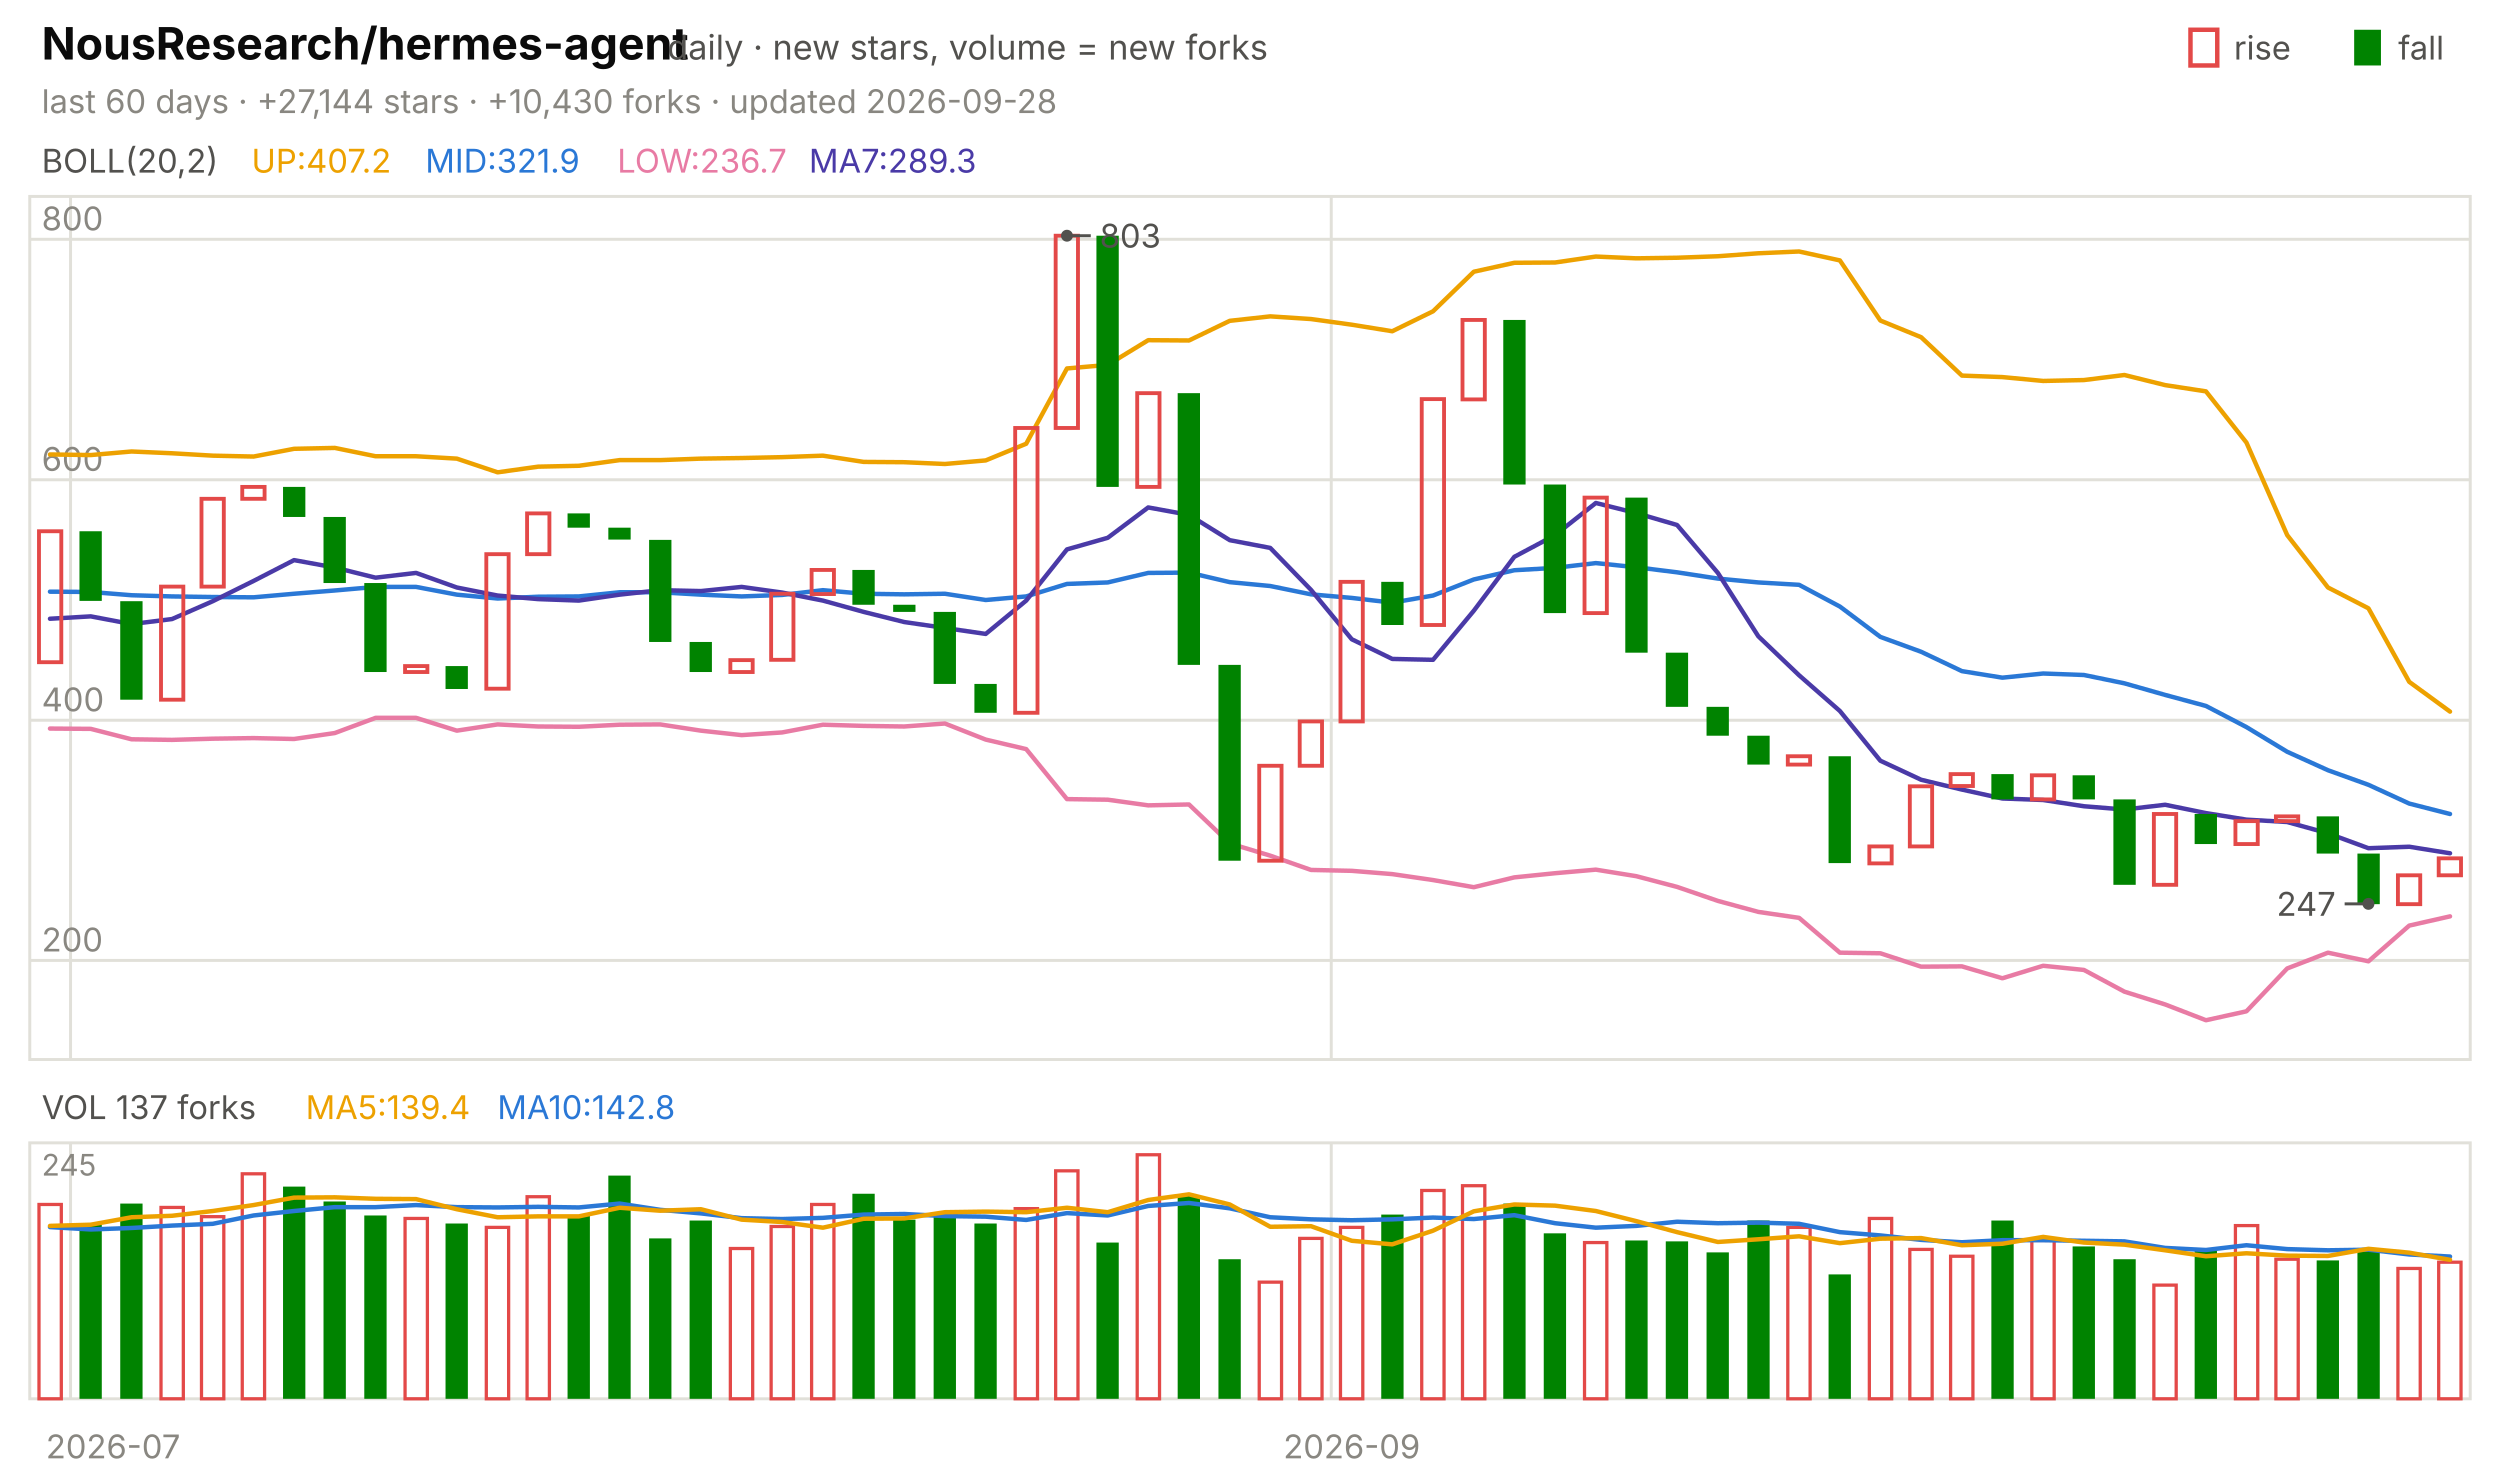
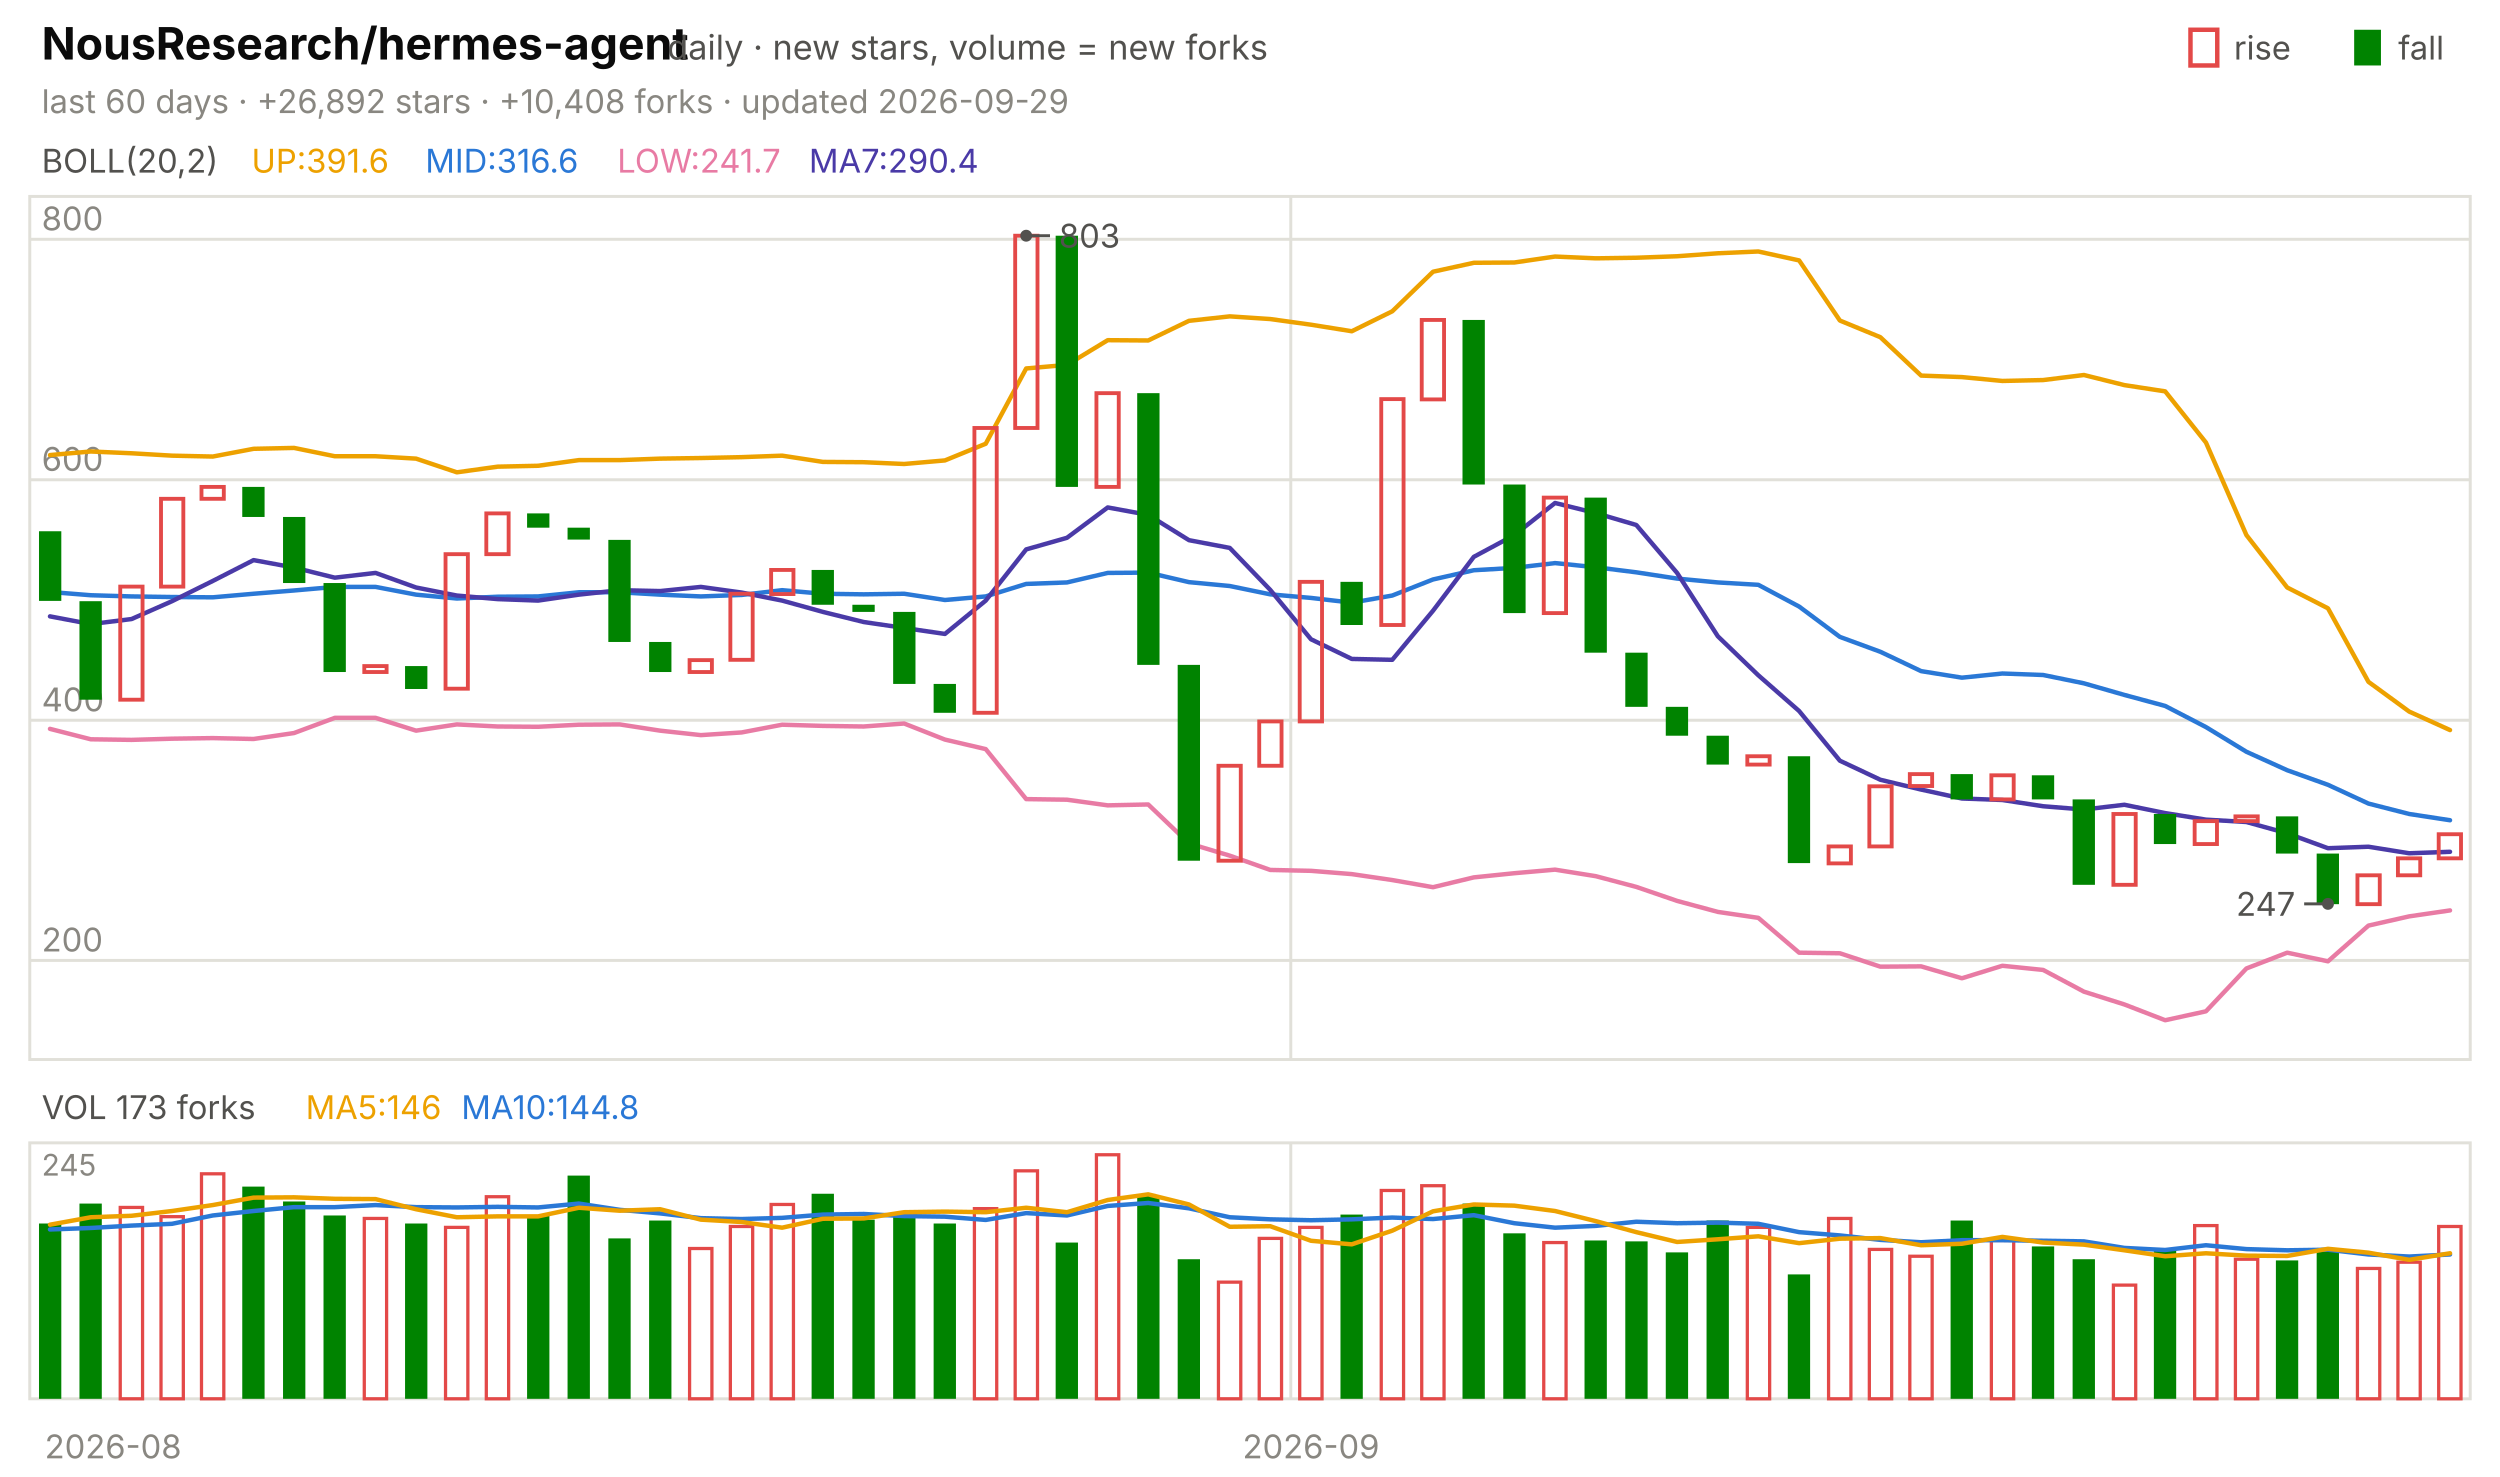
<svg xmlns="http://www.w3.org/2000/svg" viewBox="0 0 840 496" width="840" height="496" font-family="-apple-system,'Segoe UI',system-ui,sans-serif" role="img" aria-label="NousResearch/hermes-agent candlestick chart">
  <text x="14.0" y="20.0" font-size="15" fill="#0b0b0b" font-weight="650">NousResearch/hermes-agent</text>
  <text x="224.2" y="20.0" font-size="11.5" fill="#52514e">daily · new stars, volume = new forks</text>
  <text x="805.8" y="20.0" font-size="11.0" fill="#52514e">fall</text>
  <rect x="791" y="10" width="9" height="12" fill="#008300" />
  <text x="750.6" y="20.0" font-size="11.0" fill="#52514e">rise</text>
  <rect x="736" y="10" width="9" height="12" fill="none" stroke="#e34948" stroke-width="1.5" />
-   <text x="14.0" y="38.0" font-size="11.0" fill="#898781">last 60 days · +27,144 stars · +10,430 forks · updated 2026-09-28</text>
+   <text x="14.0" y="38.0" font-size="11.0" fill="#898781">last 60 days · +26,892 stars · +10,408 forks · updated 2026-09-29</text>
  <rect x="10" y="66" width="820" height="290" fill="none" stroke="#e1e0d9" />
  <rect x="10" y="384" width="820" height="86" fill="none" stroke="#e1e0d9" />
-   <text x="38.0" y="490.0" font-size="11.0" fill="#898781" text-anchor="middle">2026-07</text>
-   <line x1="23.7" y1="66.0" x2="23.7" y2="356.0" stroke="#e1e0d9" stroke-width="1.0" />
-   <line x1="23.7" y1="384.0" x2="23.7" y2="470.0" stroke="#e1e0d9" stroke-width="1.0" />
-   <line x1="447.3" y1="66.0" x2="447.3" y2="356.0" stroke="#e1e0d9" stroke-width="1.0" />
-   <line x1="447.3" y1="384.0" x2="447.3" y2="470.0" stroke="#e1e0d9" stroke-width="1.0" />
-   <text x="454.2" y="490.0" font-size="11.0" fill="#898781" text-anchor="middle">2026-09</text>
+   <text x="38.0" y="490.0" font-size="11.0" fill="#898781" text-anchor="middle">2026-08</text>
+   <line x1="433.7" y1="66.0" x2="433.7" y2="356.0" stroke="#e1e0d9" stroke-width="1.0" />
+   <line x1="433.7" y1="384.0" x2="433.7" y2="470.0" stroke="#e1e0d9" stroke-width="1.0" />
+   <text x="440.5" y="490.0" font-size="11.0" fill="#898781" text-anchor="middle">2026-09</text>
  <text x="14.0" y="58.0" font-size="11.0" fill="#52514e">BOLL(20,2)</text>
-   <text x="84.5" y="58.0" font-size="11.0" fill="#eda100">UP:407.2</text>
-   <text x="142.9" y="58.0" font-size="11.0" fill="#2a78d6">MID:321.9</text>
-   <text x="207.4" y="58.0" font-size="11.0" fill="#e87ba4">LOW:236.7</text>
-   <text x="271.8" y="58.0" font-size="11.0" fill="#4a3aa7">MA7:289.3</text>
+   <text x="84.5" y="58.0" font-size="11.0" fill="#eda100">UP:391.6</text>
+   <text x="142.9" y="58.0" font-size="11.0" fill="#2a78d6">MID:316.6</text>
+   <text x="207.4" y="58.0" font-size="11.0" fill="#e87ba4">LOW:241.7</text>
+   <text x="271.8" y="58.0" font-size="11.0" fill="#4a3aa7">MA7:290.4</text>
  <line x1="10.0" y1="322.7" x2="830.0" y2="322.7" stroke="#e1e0d9" stroke-width="1.0" />
  <text x="14.0" y="319.7" font-size="11.0" fill="#898781">200</text>
  <line x1="10.0" y1="242.0" x2="830.0" y2="242.0" stroke="#e1e0d9" stroke-width="1.0" />
  <text x="14.0" y="239.0" font-size="11.0" fill="#898781">400</text>
  <line x1="10.0" y1="161.2" x2="830.0" y2="161.2" stroke="#e1e0d9" stroke-width="1.0" />
  <text x="14.0" y="158.2" font-size="11.0" fill="#898781">600</text>
  <line x1="10.0" y1="80.4" x2="830.0" y2="80.4" stroke="#e1e0d9" stroke-width="1.0" />
  <text x="14.0" y="77.4" font-size="11.0" fill="#898781">800</text>
-   <polyline points="16.8,152.7 30.5,152.9 44.2,151.7 57.8,152.3 71.5,153.1 85.2,153.4 98.8,150.8 112.5,150.5 126.2,153.3 139.8,153.3 153.5,154.1 167.2,158.7 180.8,156.8 194.5,156.5 208.2,154.6 221.8,154.6 235.5,154.1 249.2,153.9 262.8,153.6 276.5,153.1 290.2,155.2 303.8,155.3 317.5,155.9 331.2,154.7 344.8,149.1 358.5,123.8 372.2,122.6 385.8,114.3 399.5,114.4 413.2,107.8 426.8,106.3 440.5,107.2 454.2,109.1 467.8,111.3 481.5,104.6 495.2,91.3 508.8,88.3 522.5,88.2 536.2,86.2 549.8,86.8 563.5,86.6 577.2,86.1 590.8,85.1 604.5,84.5 618.2,87.5 631.8,107.7 645.5,113.3 659.2,126.2 672.8,126.7 686.5,128.0 700.2,127.7 713.8,126.0 727.5,129.4 741.2,131.5 754.8,148.7 768.5,179.8 782.2,197.4 795.8,204.4 809.5,229.1 823.2,239.1" fill="none" stroke="#eda100" stroke-width="1.5" stroke-linejoin="round" stroke-linecap="round" />
-   <polyline points="16.8,198.8 30.5,198.9 44.2,200.0 57.8,200.4 71.5,200.6 85.2,200.7 98.8,199.5 112.5,198.4 126.2,197.2 139.8,197.2 153.5,199.8 167.2,201.1 180.8,200.5 194.5,200.4 208.2,199.0 221.8,199.0 235.5,199.8 249.2,200.4 262.8,199.9 276.5,198.3 290.2,199.5 303.8,199.7 317.5,199.5 331.2,201.6 344.8,200.4 358.5,196.2 372.2,195.7 385.8,192.5 399.5,192.4 413.2,195.6 426.8,196.9 440.5,199.7 454.2,200.9 467.8,202.5 481.5,200.1 495.2,194.7 508.8,191.6 522.5,190.8 536.2,189.2 549.8,190.6 563.5,192.3 577.2,194.4 590.8,195.7 604.5,196.5 618.2,203.8 631.8,214.0 645.5,219.0 659.2,225.5 672.8,227.7 686.5,226.3 700.2,226.8 713.8,229.6 727.5,233.5 741.2,237.2 754.8,244.3 768.5,252.6 782.2,258.8 795.8,263.7 809.5,270.0 823.2,273.5" fill="none" stroke="#2a78d6" stroke-width="1.5" stroke-linejoin="round" stroke-linecap="round" />
-   <polyline points="16.8,244.8 30.5,244.9 44.2,248.4 57.8,248.6 71.5,248.2 85.2,248.0 98.8,248.3 112.5,246.3 126.2,241.2 139.8,241.2 153.5,245.5 167.2,243.4 180.8,244.1 194.5,244.2 208.2,243.5 221.8,243.4 235.5,245.5 249.2,247.0 262.8,246.1 276.5,243.5 290.2,243.9 303.8,244.1 317.5,243.1 331.2,248.5 344.8,251.7 358.5,268.5 372.2,268.7 385.8,270.6 399.5,270.3 413.2,283.4 426.8,287.5 440.5,292.3 454.2,292.6 467.8,293.7 481.5,295.7 495.2,298.1 508.8,294.8 522.5,293.4 536.2,292.2 549.8,294.4 563.5,298.0 577.2,302.7 590.8,306.4 604.5,308.4 618.2,320.1 631.8,320.3 645.5,324.8 659.2,324.7 672.8,328.7 686.5,324.5 700.2,325.9 713.8,333.2 727.5,337.5 741.2,342.8 754.8,339.8 768.5,325.4 782.2,320.1 795.8,323.0 809.5,311.0 823.2,307.9" fill="none" stroke="#e87ba4" stroke-width="1.5" stroke-linejoin="round" stroke-linecap="round" />
-   <polyline points="16.8,207.9 30.5,207.1 44.2,209.7 57.8,208.0 71.5,202.0 85.2,195.2 98.8,188.2 112.5,190.7 126.2,194.1 139.8,192.5 153.5,197.4 167.2,200.1 180.8,201.3 194.5,201.8 208.2,199.8 221.8,198.3 235.5,198.6 249.2,197.2 262.8,199.1 276.5,201.8 290.2,205.6 303.8,209.0 317.5,211.0 331.2,213.0 344.8,201.8 358.5,184.6 372.2,180.7 385.8,170.5 399.5,173.0 413.2,181.5 426.8,184.1 440.5,198.2 454.2,214.8 467.8,221.4 481.5,221.7 495.2,205.2 508.8,187.1 522.5,179.8 536.2,169.0 549.8,172.4 563.5,176.4 577.2,192.5 590.8,213.8 604.5,226.9 618.2,238.9 631.8,255.6 645.5,262.0 659.2,265.3 672.8,268.3 686.5,268.8 700.2,270.9 713.8,272.0 727.5,270.4 741.2,273.2 754.8,275.4 768.5,276.2 782.2,280.0 795.8,285.0 809.5,284.5 823.2,286.7" fill="none" stroke="#4a3aa7" stroke-width="1.5" stroke-linejoin="round" stroke-linecap="round" />
-   <rect x="13.1" y="178.5" width="7.5" height="44.0" fill="none" stroke="#e34948" stroke-width="1.3" />
-   <rect x="26.7" y="178.5" width="7.5" height="23.4" fill="#008300" />
-   <rect x="40.4" y="202.0" width="7.5" height="33.1" fill="#008300" />
-   <rect x="54.1" y="197.1" width="7.5" height="38.0" fill="none" stroke="#e34948" stroke-width="1.3" />
-   <rect x="67.7" y="167.6" width="7.5" height="29.5" fill="none" stroke="#e34948" stroke-width="1.3" />
-   <rect x="81.4" y="163.6" width="7.5" height="4.0" fill="none" stroke="#e34948" stroke-width="1.3" />
-   <rect x="95.1" y="163.6" width="7.5" height="10.1" fill="#008300" />
-   <rect x="108.7" y="173.7" width="7.5" height="22.2" fill="#008300" />
-   <rect x="122.4" y="195.9" width="7.5" height="29.9" fill="#008300" />
-   <rect x="136.1" y="223.8" width="7.5" height="2.0" fill="none" stroke="#e34948" stroke-width="1.3" />
-   <rect x="149.7" y="223.8" width="7.5" height="7.7" fill="#008300" />
-   <rect x="163.4" y="186.2" width="7.5" height="45.2" fill="none" stroke="#e34948" stroke-width="1.3" />
-   <rect x="177.1" y="172.5" width="7.5" height="13.7" fill="none" stroke="#e34948" stroke-width="1.3" />
-   <rect x="190.7" y="172.5" width="7.5" height="4.8" fill="#008300" />
-   <rect x="204.4" y="177.3" width="7.5" height="4.0" fill="#008300" />
-   <rect x="218.1" y="181.4" width="7.5" height="34.3" fill="#008300" />
-   <rect x="231.7" y="215.7" width="7.5" height="10.1" fill="#008300" />
-   <rect x="245.4" y="221.8" width="7.5" height="4.0" fill="none" stroke="#e34948" stroke-width="1.3" />
-   <rect x="259.1" y="199.5" width="7.5" height="22.2" fill="none" stroke="#e34948" stroke-width="1.3" />
-   <rect x="272.7" y="191.5" width="7.5" height="8.1" fill="none" stroke="#e34948" stroke-width="1.3" />
-   <rect x="286.4" y="191.5" width="7.5" height="11.7" fill="#008300" />
-   <rect x="300.1" y="203.2" width="7.5" height="2.4" fill="#008300" />
-   <rect x="313.7" y="205.6" width="7.5" height="24.2" fill="#008300" />
-   <rect x="327.4" y="229.8" width="7.5" height="9.7" fill="#008300" />
-   <rect x="341.1" y="143.8" width="7.5" height="95.7" fill="none" stroke="#e34948" stroke-width="1.3" />
-   <rect x="354.7" y="79.2" width="7.5" height="64.6" fill="none" stroke="#e34948" stroke-width="1.3" />
-   <rect x="368.4" y="79.2" width="7.5" height="84.4" fill="#008300" />
-   <rect x="382.1" y="132.1" width="7.5" height="31.5" fill="none" stroke="#e34948" stroke-width="1.3" />
-   <rect x="395.7" y="132.1" width="7.5" height="91.3" fill="#008300" />
-   <rect x="409.4" y="223.4" width="7.5" height="65.8" fill="#008300" />
-   <rect x="423.1" y="257.3" width="7.5" height="31.9" fill="none" stroke="#e34948" stroke-width="1.3" />
-   <rect x="436.7" y="242.4" width="7.5" height="14.9" fill="none" stroke="#e34948" stroke-width="1.3" />
-   <rect x="450.4" y="195.5" width="7.5" height="46.9" fill="none" stroke="#e34948" stroke-width="1.3" />
-   <rect x="464.1" y="195.5" width="7.5" height="14.5" fill="#008300" />
-   <rect x="477.7" y="134.1" width="7.5" height="75.9" fill="none" stroke="#e34948" stroke-width="1.3" />
-   <rect x="491.4" y="107.5" width="7.5" height="26.7" fill="none" stroke="#e34948" stroke-width="1.3" />
-   <rect x="505.1" y="107.5" width="7.5" height="55.3" fill="#008300" />
-   <rect x="518.7" y="162.8" width="7.5" height="43.2" fill="#008300" />
-   <rect x="532.4" y="167.2" width="7.5" height="38.8" fill="none" stroke="#e34948" stroke-width="1.3" />
-   <rect x="546.1" y="167.2" width="7.5" height="52.1" fill="#008300" />
-   <rect x="559.7" y="219.3" width="7.5" height="18.2" fill="#008300" />
-   <rect x="573.4" y="237.5" width="7.5" height="9.7" fill="#008300" />
-   <rect x="587.1" y="247.2" width="7.5" height="9.7" fill="#008300" />
-   <rect x="600.7" y="254.1" width="7.5" height="2.8" fill="none" stroke="#e34948" stroke-width="1.3" />
-   <rect x="614.4" y="254.1" width="7.5" height="35.9" fill="#008300" />
-   <rect x="628.1" y="284.4" width="7.5" height="5.7" fill="none" stroke="#e34948" stroke-width="1.3" />
-   <rect x="641.7" y="264.2" width="7.5" height="20.2" fill="none" stroke="#e34948" stroke-width="1.3" />
-   <rect x="655.4" y="260.1" width="7.5" height="4.0" fill="none" stroke="#e34948" stroke-width="1.3" />
-   <rect x="669.1" y="260.1" width="7.5" height="8.5" fill="#008300" />
-   <rect x="682.7" y="260.5" width="7.5" height="8.1" fill="none" stroke="#e34948" stroke-width="1.3" />
-   <rect x="696.4" y="260.5" width="7.5" height="8.1" fill="#008300" />
-   <rect x="710.1" y="268.6" width="7.5" height="28.7" fill="#008300" />
-   <rect x="723.7" y="273.5" width="7.5" height="23.8" fill="none" stroke="#e34948" stroke-width="1.3" />
-   <rect x="737.4" y="273.5" width="7.5" height="10.1" fill="#008300" />
-   <rect x="751.1" y="275.9" width="7.5" height="7.7" fill="none" stroke="#e34948" stroke-width="1.3" />
-   <rect x="764.7" y="274.3" width="7.5" height="1.6" fill="none" stroke="#e34948" stroke-width="1.3" />
-   <rect x="778.4" y="274.3" width="7.5" height="12.5" fill="#008300" />
-   <rect x="792.1" y="286.8" width="7.5" height="17.0" fill="#008300" />
-   <rect x="805.7" y="294.1" width="7.5" height="9.7" fill="none" stroke="#e34948" stroke-width="1.3" />
-   <rect x="819.4" y="288.4" width="7.5" height="5.7" fill="none" stroke="#e34948" stroke-width="1.3" />
-   <circle cx="358.5" cy="79.2" r="2" fill="#52514e" />
-   <line x1="358.5" y1="79.2" x2="366.5" y2="79.2" stroke="#52514e" stroke-width="1.0" />
-   <text x="369.5" y="83.2" font-size="11.0" fill="#52514e">803</text>
-   <circle cx="795.8" cy="303.7" r="2" fill="#52514e" />
-   <line x1="795.8" y1="303.7" x2="787.8" y2="303.7" stroke="#52514e" stroke-width="1.0" />
-   <text x="784.8" y="307.7" font-size="11.0" fill="#52514e" text-anchor="end">247</text>
-   <text x="14.0" y="376.0" font-size="11.0" fill="#52514e">VOL 137 forks</text>
-   <text x="102.7" y="376.0" font-size="11.0" fill="#eda100">MA5:139.4</text>
-   <text x="167.1" y="376.0" font-size="11.0" fill="#2a78d6">MA10:142.8</text>
+   <polyline points="16.8,152.9 30.5,151.7 44.2,152.3 57.8,153.1 71.5,153.4 85.2,150.8 98.8,150.5 112.5,153.3 126.2,153.3 139.8,154.1 153.5,158.7 167.2,156.8 180.8,156.5 194.5,154.6 208.2,154.6 221.8,154.1 235.5,153.9 249.2,153.6 262.8,153.1 276.5,155.2 290.2,155.3 303.8,155.9 317.5,154.7 331.2,149.1 344.8,123.8 358.5,122.6 372.2,114.3 385.8,114.4 399.5,107.8 413.2,106.3 426.8,107.2 440.5,109.1 454.2,111.3 467.8,104.6 481.5,91.3 495.2,88.3 508.8,88.2 522.5,86.2 536.2,86.8 549.8,86.6 563.5,86.1 577.2,85.1 590.8,84.5 604.5,87.5 618.2,107.7 631.8,113.3 645.5,126.2 659.2,126.7 672.8,128.0 686.5,127.7 700.2,126.0 713.8,129.4 727.5,131.5 741.2,148.7 754.8,179.8 768.5,197.4 782.2,204.4 795.8,229.1 809.5,239.1 823.2,245.3" fill="none" stroke="#eda100" stroke-width="1.5" stroke-linejoin="round" stroke-linecap="round" />
+   <polyline points="16.8,198.9 30.5,200.0 44.2,200.4 57.8,200.6 71.5,200.7 85.2,199.5 98.8,198.4 112.5,197.2 126.2,197.2 139.8,199.8 153.5,201.1 167.2,200.5 180.8,200.4 194.5,199.0 208.2,199.0 221.8,199.8 235.5,200.4 249.2,199.9 262.8,198.3 276.5,199.5 290.2,199.7 303.8,199.5 317.5,201.6 331.2,200.4 344.8,196.2 358.5,195.7 372.2,192.5 385.8,192.4 399.5,195.6 413.2,196.9 426.8,199.7 440.5,200.9 454.2,202.5 467.8,200.1 481.5,194.7 495.2,191.6 508.8,190.8 522.5,189.2 536.2,190.6 549.8,192.3 563.5,194.4 577.2,195.7 590.8,196.5 604.5,203.8 618.2,214.0 631.8,219.0 645.5,225.5 659.2,227.7 672.8,226.3 686.5,226.8 700.2,229.6 713.8,233.5 727.5,237.2 741.2,244.3 754.8,252.6 768.5,258.8 782.2,263.7 795.8,270.0 809.5,273.5 823.2,275.6" fill="none" stroke="#2a78d6" stroke-width="1.5" stroke-linejoin="round" stroke-linecap="round" />
+   <polyline points="16.8,244.9 30.5,248.4 44.2,248.6 57.8,248.2 71.5,248.0 85.2,248.3 98.8,246.3 112.5,241.2 126.2,241.2 139.8,245.5 153.5,243.4 167.2,244.1 180.8,244.2 194.5,243.5 208.2,243.4 221.8,245.5 235.5,247.0 249.2,246.1 262.8,243.5 276.5,243.9 290.2,244.1 303.8,243.1 317.5,248.5 331.2,251.7 344.8,268.5 358.5,268.7 372.2,270.6 385.8,270.3 399.5,283.4 413.2,287.5 426.8,292.3 440.5,292.6 454.2,293.7 467.8,295.7 481.5,298.1 495.2,294.8 508.8,293.4 522.5,292.2 536.2,294.4 549.8,298.0 563.5,302.7 577.2,306.4 590.8,308.4 604.5,320.1 618.2,320.3 631.8,324.8 645.5,324.7 659.2,328.7 672.8,324.5 686.5,325.9 700.2,333.2 713.8,337.5 727.5,342.8 741.2,339.8 754.8,325.4 768.5,320.1 782.2,323.0 795.8,311.0 809.5,307.9 823.2,305.9" fill="none" stroke="#e87ba4" stroke-width="1.5" stroke-linejoin="round" stroke-linecap="round" />
+   <polyline points="16.8,207.1 30.5,209.7 44.2,208.0 57.8,202.0 71.5,195.2 85.2,188.2 98.8,190.7 112.5,194.1 126.2,192.5 139.8,197.4 153.5,200.1 167.2,201.3 180.8,201.8 194.5,199.8 208.2,198.3 221.8,198.6 235.5,197.2 249.2,199.1 262.8,201.8 276.5,205.6 290.2,209.0 303.8,211.0 317.5,213.0 331.2,201.8 344.8,184.6 358.5,180.7 372.2,170.5 385.8,173.0 399.5,181.5 413.2,184.1 426.8,198.2 440.5,214.8 454.2,221.4 467.8,221.7 481.5,205.2 495.2,187.1 508.8,179.8 522.5,169.0 536.2,172.4 549.8,176.4 563.5,192.5 577.2,213.8 590.8,226.9 604.5,238.9 618.2,255.6 631.8,262.0 645.5,265.3 659.2,268.3 672.8,268.8 686.5,270.9 700.2,272.0 713.8,270.4 727.5,273.2 741.2,275.4 754.8,276.2 768.5,280.0 782.2,285.0 795.8,284.5 809.5,286.7 823.2,286.2" fill="none" stroke="#4a3aa7" stroke-width="1.5" stroke-linejoin="round" stroke-linecap="round" />
+   <rect x="13.1" y="178.5" width="7.5" height="23.4" fill="#008300" />
+   <rect x="26.7" y="202.0" width="7.5" height="33.1" fill="#008300" />
+   <rect x="40.4" y="197.1" width="7.5" height="38.0" fill="none" stroke="#e34948" stroke-width="1.3" />
+   <rect x="54.1" y="167.6" width="7.5" height="29.5" fill="none" stroke="#e34948" stroke-width="1.3" />
+   <rect x="67.7" y="163.6" width="7.5" height="4.0" fill="none" stroke="#e34948" stroke-width="1.3" />
+   <rect x="81.4" y="163.6" width="7.5" height="10.1" fill="#008300" />
+   <rect x="95.1" y="173.7" width="7.5" height="22.2" fill="#008300" />
+   <rect x="108.7" y="195.9" width="7.5" height="29.9" fill="#008300" />
+   <rect x="122.4" y="223.8" width="7.5" height="2.0" fill="none" stroke="#e34948" stroke-width="1.3" />
+   <rect x="136.1" y="223.8" width="7.5" height="7.7" fill="#008300" />
+   <rect x="149.7" y="186.2" width="7.5" height="45.2" fill="none" stroke="#e34948" stroke-width="1.3" />
+   <rect x="163.4" y="172.5" width="7.5" height="13.7" fill="none" stroke="#e34948" stroke-width="1.3" />
+   <rect x="177.1" y="172.5" width="7.5" height="4.8" fill="#008300" />
+   <rect x="190.7" y="177.3" width="7.5" height="4.0" fill="#008300" />
+   <rect x="204.4" y="181.4" width="7.5" height="34.3" fill="#008300" />
+   <rect x="218.1" y="215.7" width="7.5" height="10.1" fill="#008300" />
+   <rect x="231.7" y="221.8" width="7.5" height="4.0" fill="none" stroke="#e34948" stroke-width="1.3" />
+   <rect x="245.4" y="199.5" width="7.5" height="22.2" fill="none" stroke="#e34948" stroke-width="1.3" />
+   <rect x="259.1" y="191.5" width="7.5" height="8.1" fill="none" stroke="#e34948" stroke-width="1.3" />
+   <rect x="272.7" y="191.5" width="7.5" height="11.7" fill="#008300" />
+   <rect x="286.4" y="203.2" width="7.5" height="2.4" fill="#008300" />
+   <rect x="300.1" y="205.6" width="7.5" height="24.2" fill="#008300" />
+   <rect x="313.7" y="229.8" width="7.5" height="9.7" fill="#008300" />
+   <rect x="327.4" y="143.8" width="7.5" height="95.7" fill="none" stroke="#e34948" stroke-width="1.3" />
+   <rect x="341.1" y="79.2" width="7.5" height="64.6" fill="none" stroke="#e34948" stroke-width="1.3" />
+   <rect x="354.7" y="79.2" width="7.5" height="84.4" fill="#008300" />
+   <rect x="368.4" y="132.1" width="7.5" height="31.5" fill="none" stroke="#e34948" stroke-width="1.3" />
+   <rect x="382.1" y="132.1" width="7.5" height="91.3" fill="#008300" />
+   <rect x="395.7" y="223.4" width="7.5" height="65.8" fill="#008300" />
+   <rect x="409.4" y="257.3" width="7.5" height="31.9" fill="none" stroke="#e34948" stroke-width="1.3" />
+   <rect x="423.1" y="242.4" width="7.5" height="14.9" fill="none" stroke="#e34948" stroke-width="1.3" />
+   <rect x="436.7" y="195.5" width="7.5" height="46.9" fill="none" stroke="#e34948" stroke-width="1.3" />
+   <rect x="450.4" y="195.5" width="7.5" height="14.5" fill="#008300" />
+   <rect x="464.1" y="134.1" width="7.5" height="75.9" fill="none" stroke="#e34948" stroke-width="1.3" />
+   <rect x="477.7" y="107.5" width="7.5" height="26.7" fill="none" stroke="#e34948" stroke-width="1.3" />
+   <rect x="491.4" y="107.5" width="7.5" height="55.3" fill="#008300" />
+   <rect x="505.1" y="162.8" width="7.5" height="43.2" fill="#008300" />
+   <rect x="518.7" y="167.2" width="7.5" height="38.8" fill="none" stroke="#e34948" stroke-width="1.3" />
+   <rect x="532.4" y="167.2" width="7.5" height="52.1" fill="#008300" />
+   <rect x="546.1" y="219.3" width="7.5" height="18.2" fill="#008300" />
+   <rect x="559.7" y="237.5" width="7.5" height="9.7" fill="#008300" />
+   <rect x="573.4" y="247.2" width="7.5" height="9.7" fill="#008300" />
+   <rect x="587.1" y="254.1" width="7.5" height="2.8" fill="none" stroke="#e34948" stroke-width="1.3" />
+   <rect x="600.7" y="254.1" width="7.5" height="35.9" fill="#008300" />
+   <rect x="614.4" y="284.4" width="7.5" height="5.7" fill="none" stroke="#e34948" stroke-width="1.3" />
+   <rect x="628.1" y="264.2" width="7.5" height="20.2" fill="none" stroke="#e34948" stroke-width="1.3" />
+   <rect x="641.7" y="260.1" width="7.5" height="4.0" fill="none" stroke="#e34948" stroke-width="1.3" />
+   <rect x="655.4" y="260.1" width="7.5" height="8.5" fill="#008300" />
+   <rect x="669.1" y="260.5" width="7.5" height="8.1" fill="none" stroke="#e34948" stroke-width="1.3" />
+   <rect x="682.7" y="260.5" width="7.5" height="8.1" fill="#008300" />
+   <rect x="696.4" y="268.6" width="7.5" height="28.7" fill="#008300" />
+   <rect x="710.1" y="273.5" width="7.5" height="23.8" fill="none" stroke="#e34948" stroke-width="1.3" />
+   <rect x="723.7" y="273.5" width="7.5" height="10.1" fill="#008300" />
+   <rect x="737.4" y="275.9" width="7.5" height="7.7" fill="none" stroke="#e34948" stroke-width="1.3" />
+   <rect x="751.1" y="274.3" width="7.5" height="1.6" fill="none" stroke="#e34948" stroke-width="1.3" />
+   <rect x="764.7" y="274.3" width="7.5" height="12.5" fill="#008300" />
+   <rect x="778.4" y="286.8" width="7.5" height="17.0" fill="#008300" />
+   <rect x="792.1" y="294.1" width="7.5" height="9.7" fill="none" stroke="#e34948" stroke-width="1.3" />
+   <rect x="805.7" y="288.4" width="7.5" height="5.7" fill="none" stroke="#e34948" stroke-width="1.3" />
+   <rect x="819.4" y="280.3" width="7.5" height="8.1" fill="none" stroke="#e34948" stroke-width="1.3" />
+   <circle cx="344.8" cy="79.2" r="2" fill="#52514e" />
+   <line x1="344.8" y1="79.2" x2="352.8" y2="79.2" stroke="#52514e" stroke-width="1.0" />
+   <text x="355.8" y="83.2" font-size="11.0" fill="#52514e">803</text>
+   <circle cx="782.2" cy="303.7" r="2" fill="#52514e" />
+   <line x1="782.2" y1="303.7" x2="774.2" y2="303.7" stroke="#52514e" stroke-width="1.0" />
+   <text x="771.2" y="307.7" font-size="11.0" fill="#52514e" text-anchor="end">247</text>
+   <text x="14.0" y="376.0" font-size="11.0" fill="#52514e">VOL 173 forks</text>
+   <text x="102.7" y="376.0" font-size="11.0" fill="#eda100">MA5:146</text>
+   <text x="155.0" y="376.0" font-size="11.0" fill="#2a78d6">MA10:144.8</text>
  <text x="14.0" y="395.0" font-size="10" fill="#898781">245</text>
-   <rect x="13.1" y="404.7" width="7.5" height="65.3" fill="none" stroke="#e34948" stroke-width="1.1" />
-   <rect x="26.7" y="411.1" width="7.5" height="58.9" fill="#008300" />
-   <rect x="40.4" y="404.4" width="7.5" height="65.6" fill="#008300" />
-   <rect x="54.1" y="405.7" width="7.5" height="64.3" fill="none" stroke="#e34948" stroke-width="1.1" />
-   <rect x="67.7" y="408.8" width="7.5" height="61.2" fill="none" stroke="#e34948" stroke-width="1.1" />
-   <rect x="81.4" y="394.4" width="7.5" height="75.6" fill="none" stroke="#e34948" stroke-width="1.1" />
-   <rect x="95.1" y="398.7" width="7.5" height="71.3" fill="#008300" />
-   <rect x="108.7" y="403.7" width="7.5" height="66.3" fill="#008300" />
-   <rect x="122.4" y="408.4" width="7.5" height="61.6" fill="#008300" />
-   <rect x="136.1" y="409.4" width="7.5" height="60.6" fill="none" stroke="#e34948" stroke-width="1.1" />
-   <rect x="149.7" y="411.1" width="7.5" height="58.9" fill="#008300" />
-   <rect x="163.4" y="412.4" width="7.5" height="57.6" fill="none" stroke="#e34948" stroke-width="1.1" />
-   <rect x="177.1" y="402.1" width="7.5" height="67.9" fill="none" stroke="#e34948" stroke-width="1.1" />
-   <rect x="190.7" y="408.4" width="7.5" height="61.6" fill="#008300" />
-   <rect x="204.4" y="395.0" width="7.5" height="75.0" fill="#008300" />
-   <rect x="218.1" y="416.1" width="7.5" height="53.9" fill="#008300" />
-   <rect x="231.7" y="410.1" width="7.5" height="59.9" fill="#008300" />
-   <rect x="245.4" y="419.5" width="7.5" height="50.5" fill="none" stroke="#e34948" stroke-width="1.1" />
-   <rect x="259.1" y="412.1" width="7.5" height="57.9" fill="none" stroke="#e34948" stroke-width="1.1" />
-   <rect x="272.7" y="404.7" width="7.5" height="65.3" fill="none" stroke="#e34948" stroke-width="1.1" />
-   <rect x="286.4" y="401.1" width="7.5" height="68.9" fill="#008300" />
-   <rect x="300.1" y="409.8" width="7.5" height="60.2" fill="#008300" />
-   <rect x="313.7" y="408.8" width="7.5" height="61.2" fill="#008300" />
-   <rect x="327.4" y="411.1" width="7.5" height="58.9" fill="#008300" />
-   <rect x="341.1" y="406.1" width="7.5" height="63.9" fill="none" stroke="#e34948" stroke-width="1.1" />
-   <rect x="354.7" y="393.4" width="7.5" height="76.6" fill="none" stroke="#e34948" stroke-width="1.1" />
-   <rect x="368.4" y="417.5" width="7.5" height="52.5" fill="#008300" />
-   <rect x="382.1" y="388.0" width="7.5" height="82.0" fill="none" stroke="#e34948" stroke-width="1.1" />
-   <rect x="395.7" y="401.7" width="7.5" height="68.3" fill="#008300" />
-   <rect x="409.4" y="423.1" width="7.5" height="46.9" fill="#008300" />
-   <rect x="423.1" y="430.8" width="7.5" height="39.2" fill="none" stroke="#e34948" stroke-width="1.1" />
-   <rect x="436.7" y="416.1" width="7.5" height="53.9" fill="none" stroke="#e34948" stroke-width="1.1" />
-   <rect x="450.4" y="412.4" width="7.5" height="57.6" fill="none" stroke="#e34948" stroke-width="1.1" />
-   <rect x="464.1" y="408.1" width="7.5" height="61.9" fill="#008300" />
-   <rect x="477.7" y="400.0" width="7.5" height="70.0" fill="none" stroke="#e34948" stroke-width="1.1" />
-   <rect x="491.4" y="398.4" width="7.5" height="71.6" fill="none" stroke="#e34948" stroke-width="1.1" />
-   <rect x="505.1" y="404.4" width="7.5" height="65.6" fill="#008300" />
-   <rect x="518.7" y="414.4" width="7.5" height="55.6" fill="#008300" />
-   <rect x="532.4" y="417.5" width="7.5" height="52.5" fill="none" stroke="#e34948" stroke-width="1.1" />
-   <rect x="546.1" y="416.8" width="7.5" height="53.2" fill="#008300" />
-   <rect x="559.7" y="417.1" width="7.5" height="52.9" fill="#008300" />
-   <rect x="573.4" y="420.8" width="7.5" height="49.2" fill="#008300" />
-   <rect x="587.1" y="410.1" width="7.5" height="59.9" fill="#008300" />
-   <rect x="600.7" y="412.4" width="7.5" height="57.6" fill="none" stroke="#e34948" stroke-width="1.1" />
-   <rect x="614.4" y="428.2" width="7.5" height="41.8" fill="#008300" />
-   <rect x="628.1" y="409.4" width="7.5" height="60.6" fill="none" stroke="#e34948" stroke-width="1.1" />
-   <rect x="641.7" y="419.8" width="7.5" height="50.2" fill="none" stroke="#e34948" stroke-width="1.1" />
-   <rect x="655.4" y="422.1" width="7.5" height="47.9" fill="none" stroke="#e34948" stroke-width="1.1" />
-   <rect x="669.1" y="410.1" width="7.5" height="59.9" fill="#008300" />
-   <rect x="682.7" y="416.8" width="7.5" height="53.2" fill="none" stroke="#e34948" stroke-width="1.1" />
-   <rect x="696.4" y="418.8" width="7.5" height="51.2" fill="#008300" />
-   <rect x="710.1" y="423.1" width="7.5" height="46.9" fill="#008300" />
-   <rect x="723.7" y="431.8" width="7.5" height="38.2" fill="none" stroke="#e34948" stroke-width="1.1" />
-   <rect x="737.4" y="419.8" width="7.5" height="50.2" fill="#008300" />
-   <rect x="751.1" y="411.8" width="7.5" height="58.2" fill="none" stroke="#e34948" stroke-width="1.1" />
-   <rect x="764.7" y="423.1" width="7.5" height="46.9" fill="none" stroke="#e34948" stroke-width="1.1" />
-   <rect x="778.4" y="423.5" width="7.5" height="46.5" fill="#008300" />
-   <rect x="792.1" y="419.8" width="7.5" height="50.2" fill="#008300" />
-   <rect x="805.7" y="426.2" width="7.5" height="43.8" fill="none" stroke="#e34948" stroke-width="1.1" />
-   <rect x="819.4" y="424.1" width="7.5" height="45.9" fill="none" stroke="#e34948" stroke-width="1.1" />
-   <polyline points="16.8,412.3 30.5,413.1 44.2,412.6 57.8,411.8 71.5,411.2 85.2,408.4 98.8,406.9 112.5,405.6 126.2,405.6 139.8,404.9 153.5,405.6 167.2,405.7 180.8,405.5 194.5,405.7 208.2,404.4 221.8,406.5 235.5,407.7 249.2,409.3 262.8,409.6 276.5,409.2 290.2,408.1 303.8,407.9 317.5,408.6 331.2,408.8 344.8,409.9 358.5,407.6 372.2,408.4 385.8,405.2 399.5,404.2 413.2,406.0 426.8,409.0 440.5,409.7 454.2,410.0 467.8,409.7 481.5,409.1 495.2,409.6 508.8,408.3 522.5,411.0 536.2,412.5 549.8,411.9 563.5,410.5 577.2,411.0 590.8,410.8 604.5,411.2 618.2,414.0 631.8,415.1 645.5,416.6 659.2,417.4 672.8,416.7 686.5,416.7 700.2,416.9 713.8,417.1 727.5,419.3 741.2,420.0 754.8,418.4 768.5,419.7 782.2,420.1 795.8,419.9 809.5,421.5 823.2,422.2" fill="none" stroke="#2a78d6" stroke-width="1.5" stroke-linejoin="round" stroke-linecap="round" />
-   <polyline points="16.8,411.9 30.5,411.5 44.2,409.0 57.8,408.5 71.5,406.9 85.2,404.9 98.8,402.4 112.5,402.3 126.2,402.8 139.8,402.9 153.5,406.3 167.2,409.0 180.8,408.7 194.5,408.7 208.2,405.8 221.8,406.8 235.5,406.3 249.2,409.8 262.8,410.6 276.5,412.5 290.2,409.5 303.8,409.4 317.5,407.3 331.2,407.1 344.8,407.3 358.5,405.8 372.2,407.3 385.8,403.2 399.5,401.3 413.2,404.7 426.8,412.2 440.5,412.0 454.2,416.9 467.8,418.1 481.5,413.5 495.2,407.0 508.8,404.7 522.5,405.1 536.2,406.9 549.8,410.3 563.5,414.0 577.2,417.3 590.8,416.4 604.5,415.4 618.2,417.7 631.8,416.2 645.5,416.0 659.2,418.4 672.8,417.9 686.5,415.6 700.2,417.5 713.8,418.2 727.5,420.1 741.2,422.1 754.8,421.1 768.5,421.9 782.2,422.0 795.8,419.6 809.5,420.9 823.2,423.3" fill="none" stroke="#eda100" stroke-width="1.5" stroke-linejoin="round" stroke-linecap="round" />
+   <rect x="13.1" y="411.1" width="7.5" height="58.9" fill="#008300" />
+   <rect x="26.7" y="404.4" width="7.5" height="65.6" fill="#008300" />
+   <rect x="40.4" y="405.7" width="7.5" height="64.3" fill="none" stroke="#e34948" stroke-width="1.1" />
+   <rect x="54.1" y="408.8" width="7.5" height="61.2" fill="none" stroke="#e34948" stroke-width="1.1" />
+   <rect x="67.7" y="394.4" width="7.5" height="75.6" fill="none" stroke="#e34948" stroke-width="1.1" />
+   <rect x="81.4" y="398.7" width="7.5" height="71.3" fill="#008300" />
+   <rect x="95.1" y="403.7" width="7.5" height="66.3" fill="#008300" />
+   <rect x="108.7" y="408.4" width="7.5" height="61.6" fill="#008300" />
+   <rect x="122.4" y="409.4" width="7.5" height="60.6" fill="none" stroke="#e34948" stroke-width="1.1" />
+   <rect x="136.1" y="411.1" width="7.5" height="58.9" fill="#008300" />
+   <rect x="149.7" y="412.4" width="7.5" height="57.6" fill="none" stroke="#e34948" stroke-width="1.1" />
+   <rect x="163.4" y="402.1" width="7.5" height="67.9" fill="none" stroke="#e34948" stroke-width="1.1" />
+   <rect x="177.1" y="408.4" width="7.5" height="61.6" fill="#008300" />
+   <rect x="190.7" y="395.0" width="7.5" height="75.0" fill="#008300" />
+   <rect x="204.4" y="416.1" width="7.5" height="53.9" fill="#008300" />
+   <rect x="218.1" y="410.1" width="7.5" height="59.9" fill="#008300" />
+   <rect x="231.7" y="419.5" width="7.5" height="50.5" fill="none" stroke="#e34948" stroke-width="1.1" />
+   <rect x="245.4" y="412.1" width="7.5" height="57.9" fill="none" stroke="#e34948" stroke-width="1.1" />
+   <rect x="259.1" y="404.7" width="7.5" height="65.3" fill="none" stroke="#e34948" stroke-width="1.1" />
+   <rect x="272.7" y="401.1" width="7.5" height="68.9" fill="#008300" />
+   <rect x="286.4" y="409.8" width="7.5" height="60.2" fill="#008300" />
+   <rect x="300.1" y="408.8" width="7.5" height="61.2" fill="#008300" />
+   <rect x="313.7" y="411.1" width="7.5" height="58.9" fill="#008300" />
+   <rect x="327.4" y="406.1" width="7.5" height="63.9" fill="none" stroke="#e34948" stroke-width="1.1" />
+   <rect x="341.1" y="393.4" width="7.5" height="76.6" fill="none" stroke="#e34948" stroke-width="1.1" />
+   <rect x="354.7" y="417.5" width="7.5" height="52.5" fill="#008300" />
+   <rect x="368.4" y="388.0" width="7.5" height="82.0" fill="none" stroke="#e34948" stroke-width="1.1" />
+   <rect x="382.1" y="401.7" width="7.5" height="68.3" fill="#008300" />
+   <rect x="395.7" y="423.1" width="7.5" height="46.9" fill="#008300" />
+   <rect x="409.4" y="430.8" width="7.5" height="39.2" fill="none" stroke="#e34948" stroke-width="1.1" />
+   <rect x="423.1" y="416.1" width="7.5" height="53.9" fill="none" stroke="#e34948" stroke-width="1.1" />
+   <rect x="436.7" y="412.4" width="7.5" height="57.6" fill="none" stroke="#e34948" stroke-width="1.1" />
+   <rect x="450.4" y="408.1" width="7.5" height="61.9" fill="#008300" />
+   <rect x="464.1" y="400.0" width="7.5" height="70.0" fill="none" stroke="#e34948" stroke-width="1.1" />
+   <rect x="477.7" y="398.4" width="7.5" height="71.6" fill="none" stroke="#e34948" stroke-width="1.1" />
+   <rect x="491.4" y="404.4" width="7.5" height="65.6" fill="#008300" />
+   <rect x="505.1" y="414.4" width="7.5" height="55.6" fill="#008300" />
+   <rect x="518.7" y="417.5" width="7.5" height="52.5" fill="none" stroke="#e34948" stroke-width="1.1" />
+   <rect x="532.4" y="416.8" width="7.5" height="53.2" fill="#008300" />
+   <rect x="546.1" y="417.1" width="7.5" height="52.9" fill="#008300" />
+   <rect x="559.7" y="420.8" width="7.5" height="49.2" fill="#008300" />
+   <rect x="573.4" y="410.1" width="7.5" height="59.9" fill="#008300" />
+   <rect x="587.1" y="412.4" width="7.5" height="57.6" fill="none" stroke="#e34948" stroke-width="1.1" />
+   <rect x="600.7" y="428.2" width="7.5" height="41.8" fill="#008300" />
+   <rect x="614.4" y="409.4" width="7.5" height="60.6" fill="none" stroke="#e34948" stroke-width="1.1" />
+   <rect x="628.1" y="419.8" width="7.5" height="50.2" fill="none" stroke="#e34948" stroke-width="1.1" />
+   <rect x="641.7" y="422.1" width="7.5" height="47.9" fill="none" stroke="#e34948" stroke-width="1.1" />
+   <rect x="655.4" y="410.1" width="7.5" height="59.9" fill="#008300" />
+   <rect x="669.1" y="416.8" width="7.5" height="53.2" fill="none" stroke="#e34948" stroke-width="1.1" />
+   <rect x="682.7" y="418.8" width="7.5" height="51.2" fill="#008300" />
+   <rect x="696.4" y="423.1" width="7.5" height="46.9" fill="#008300" />
+   <rect x="710.1" y="431.8" width="7.5" height="38.2" fill="none" stroke="#e34948" stroke-width="1.1" />
+   <rect x="723.7" y="419.8" width="7.5" height="50.2" fill="#008300" />
+   <rect x="737.4" y="411.8" width="7.5" height="58.2" fill="none" stroke="#e34948" stroke-width="1.1" />
+   <rect x="751.1" y="423.1" width="7.5" height="46.9" fill="none" stroke="#e34948" stroke-width="1.1" />
+   <rect x="764.7" y="423.5" width="7.5" height="46.5" fill="#008300" />
+   <rect x="778.4" y="419.8" width="7.5" height="50.2" fill="#008300" />
+   <rect x="792.1" y="426.2" width="7.5" height="43.8" fill="none" stroke="#e34948" stroke-width="1.1" />
+   <rect x="805.7" y="424.1" width="7.5" height="45.9" fill="none" stroke="#e34948" stroke-width="1.1" />
+   <rect x="819.4" y="412.1" width="7.5" height="57.9" fill="none" stroke="#e34948" stroke-width="1.1" />
+   <polyline points="16.8,413.1 30.5,412.6 44.2,411.8 57.8,411.2 71.5,408.4 85.2,406.9 98.8,405.6 112.5,405.6 126.2,404.9 139.8,405.6 153.5,405.7 167.2,405.5 180.8,405.7 194.5,404.4 208.2,406.5 221.8,407.7 235.5,409.3 249.2,409.6 262.8,409.2 276.5,408.1 290.2,407.9 303.8,408.6 317.5,408.8 331.2,409.9 344.8,407.6 358.5,408.4 372.2,405.2 385.8,404.2 399.5,406.0 413.2,409.0 426.8,409.7 440.5,410.0 454.2,409.7 467.8,409.1 481.5,409.6 495.2,408.3 508.8,411.0 522.5,412.5 536.2,411.9 549.8,410.5 563.5,411.0 577.2,410.8 590.8,411.2 604.5,414.0 618.2,415.1 631.8,416.6 645.5,417.4 659.2,416.7 672.8,416.7 686.5,416.9 700.2,417.1 713.8,419.3 727.5,420.0 741.2,418.4 754.8,419.7 768.5,420.1 782.2,419.9 795.8,421.5 809.5,422.2 823.2,421.5" fill="none" stroke="#2a78d6" stroke-width="1.5" stroke-linejoin="round" stroke-linecap="round" />
+   <polyline points="16.8,411.5 30.5,409.0 44.2,408.5 57.8,406.9 71.5,404.9 85.2,402.4 98.8,402.3 112.5,402.8 126.2,402.9 139.8,406.3 153.5,409.0 167.2,408.7 180.8,408.7 194.5,405.8 208.2,406.8 221.8,406.3 235.5,409.8 249.2,410.6 262.8,412.5 276.5,409.5 290.2,409.4 303.8,407.3 317.5,407.1 331.2,407.3 344.8,405.8 358.5,407.3 372.2,403.2 385.8,401.3 399.5,404.7 413.2,412.2 426.8,412.0 440.5,416.9 454.2,418.1 467.8,413.5 481.5,407.0 495.2,404.7 508.8,405.1 522.5,406.9 536.2,410.3 549.8,414.0 563.5,417.3 577.2,416.4 590.8,415.4 604.5,417.7 618.2,416.2 631.8,416.0 645.5,418.4 659.2,417.9 672.8,415.6 686.5,417.5 700.2,418.2 713.8,420.1 727.5,422.1 741.2,421.1 754.8,421.9 768.5,422.0 782.2,419.6 795.8,420.9 809.5,423.3 823.2,421.1" fill="none" stroke="#eda100" stroke-width="1.5" stroke-linejoin="round" stroke-linecap="round" />
</svg>
